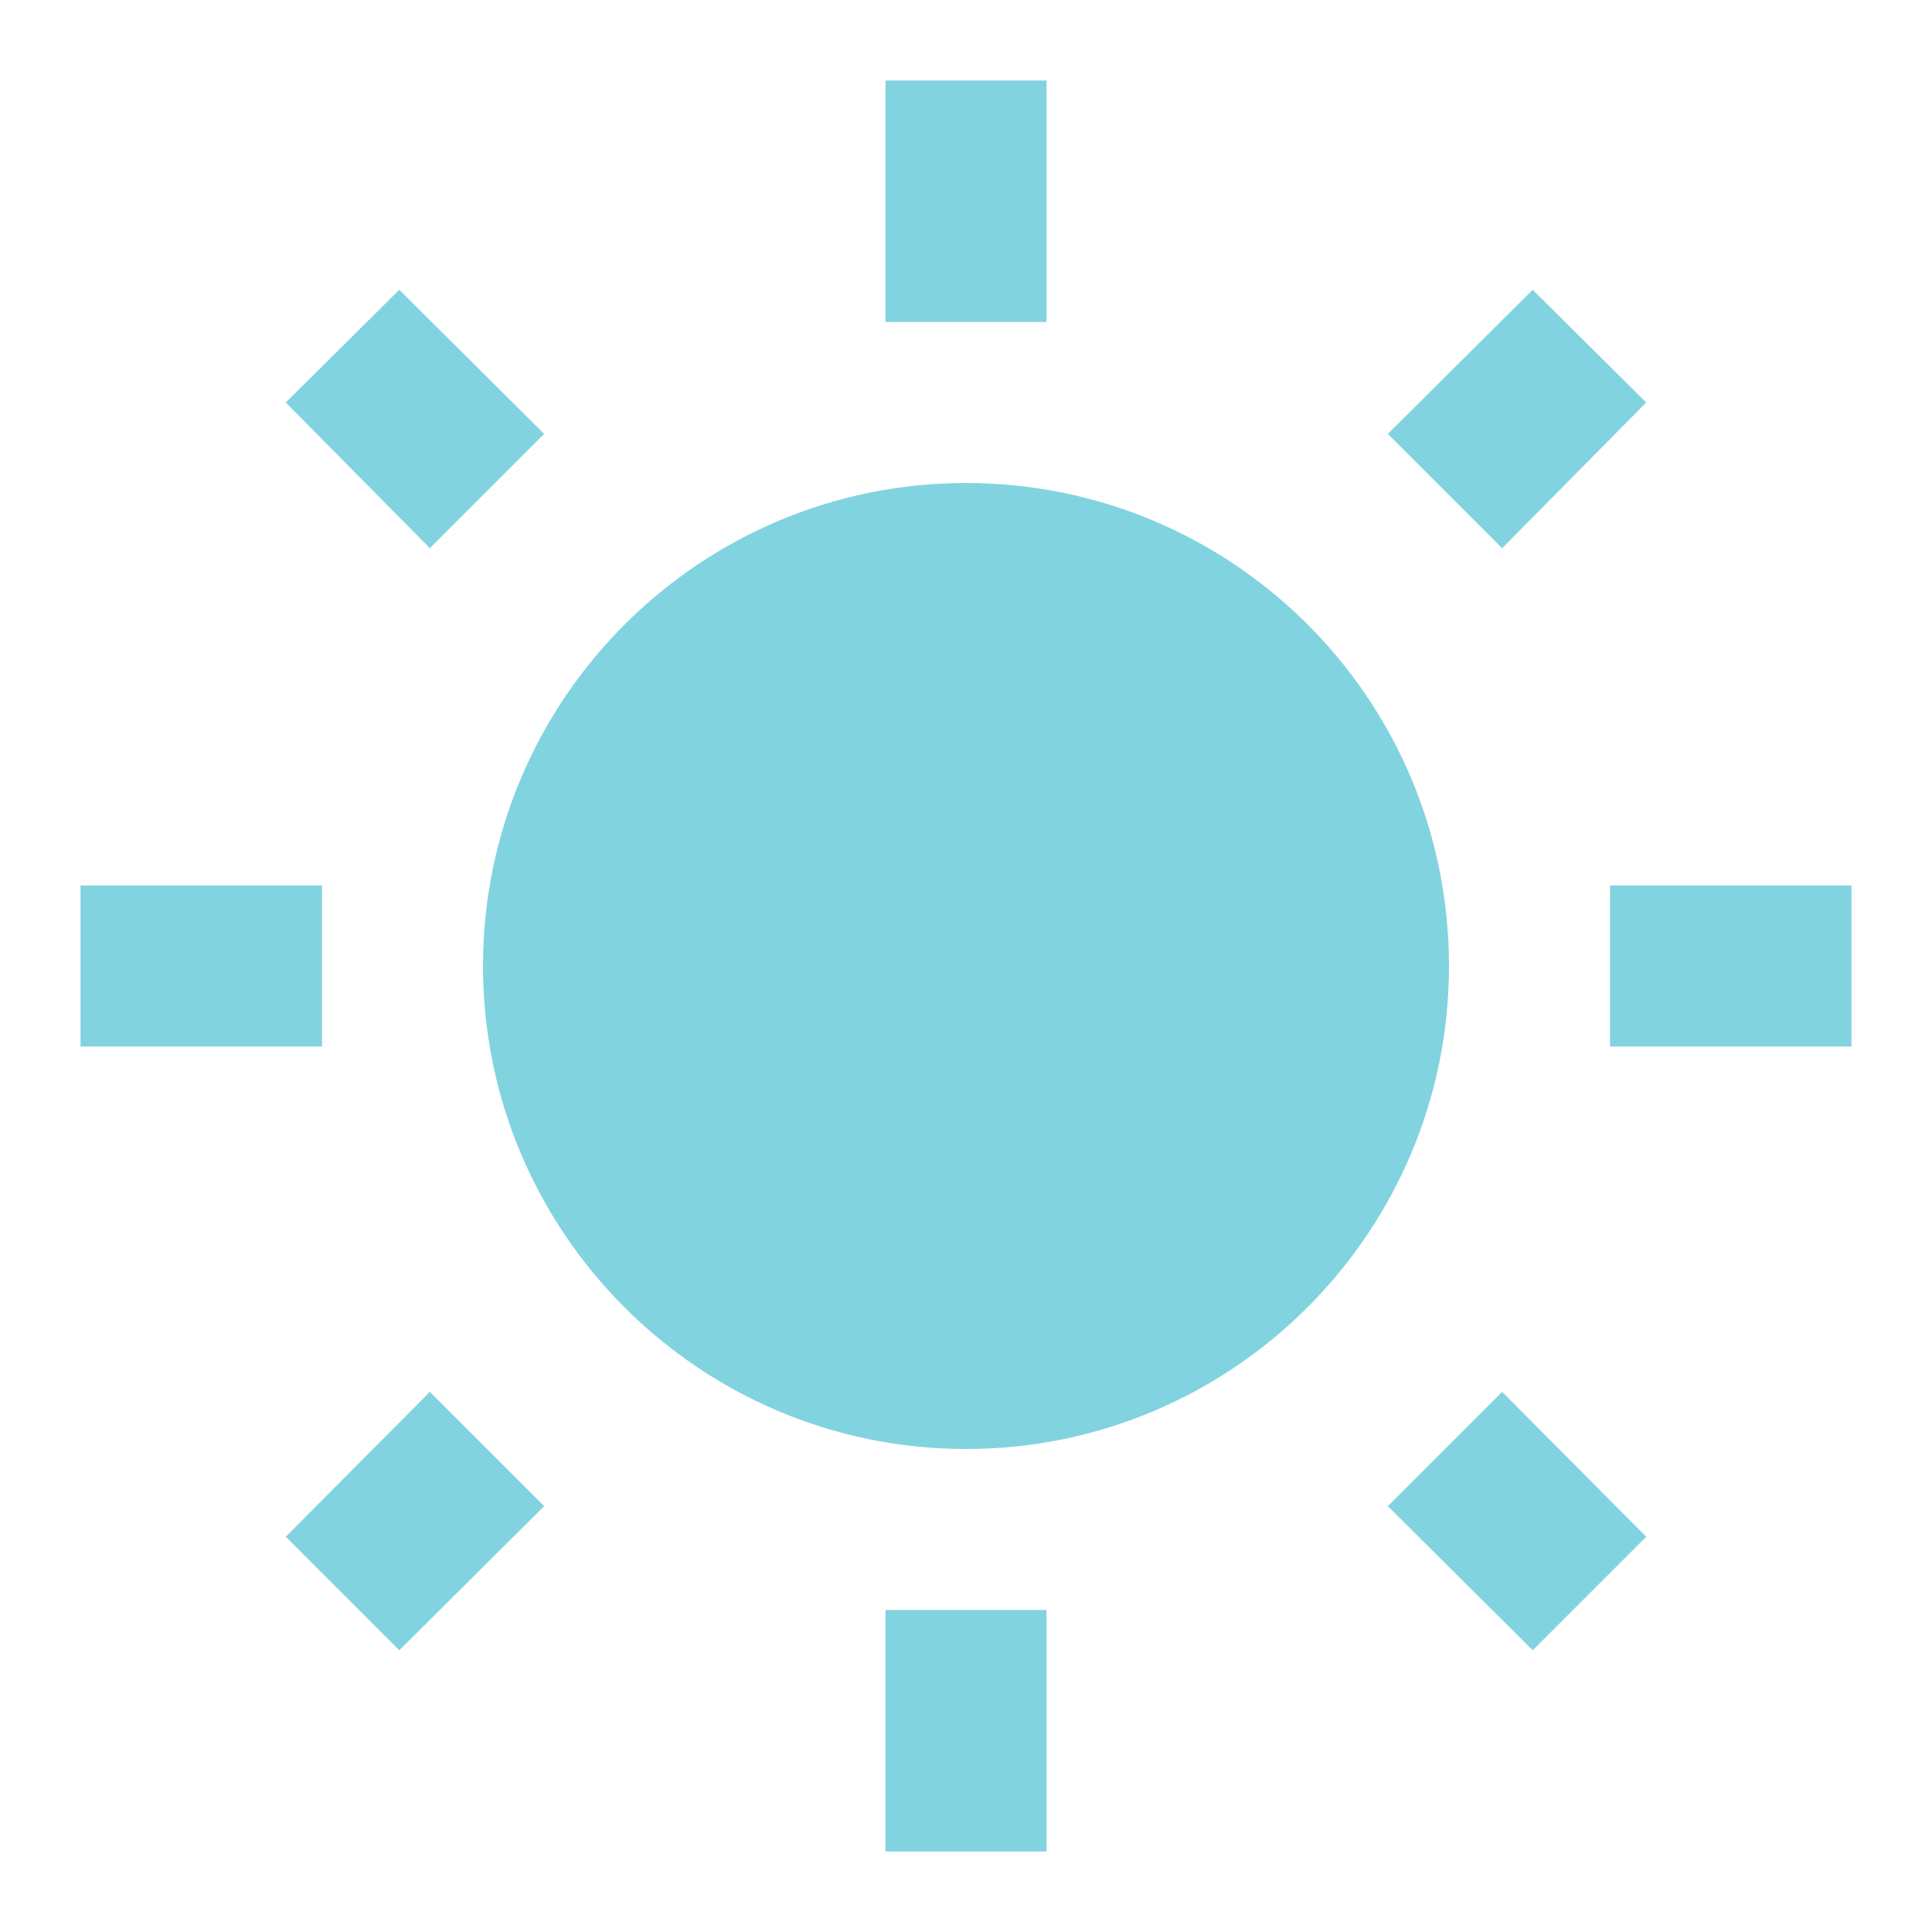
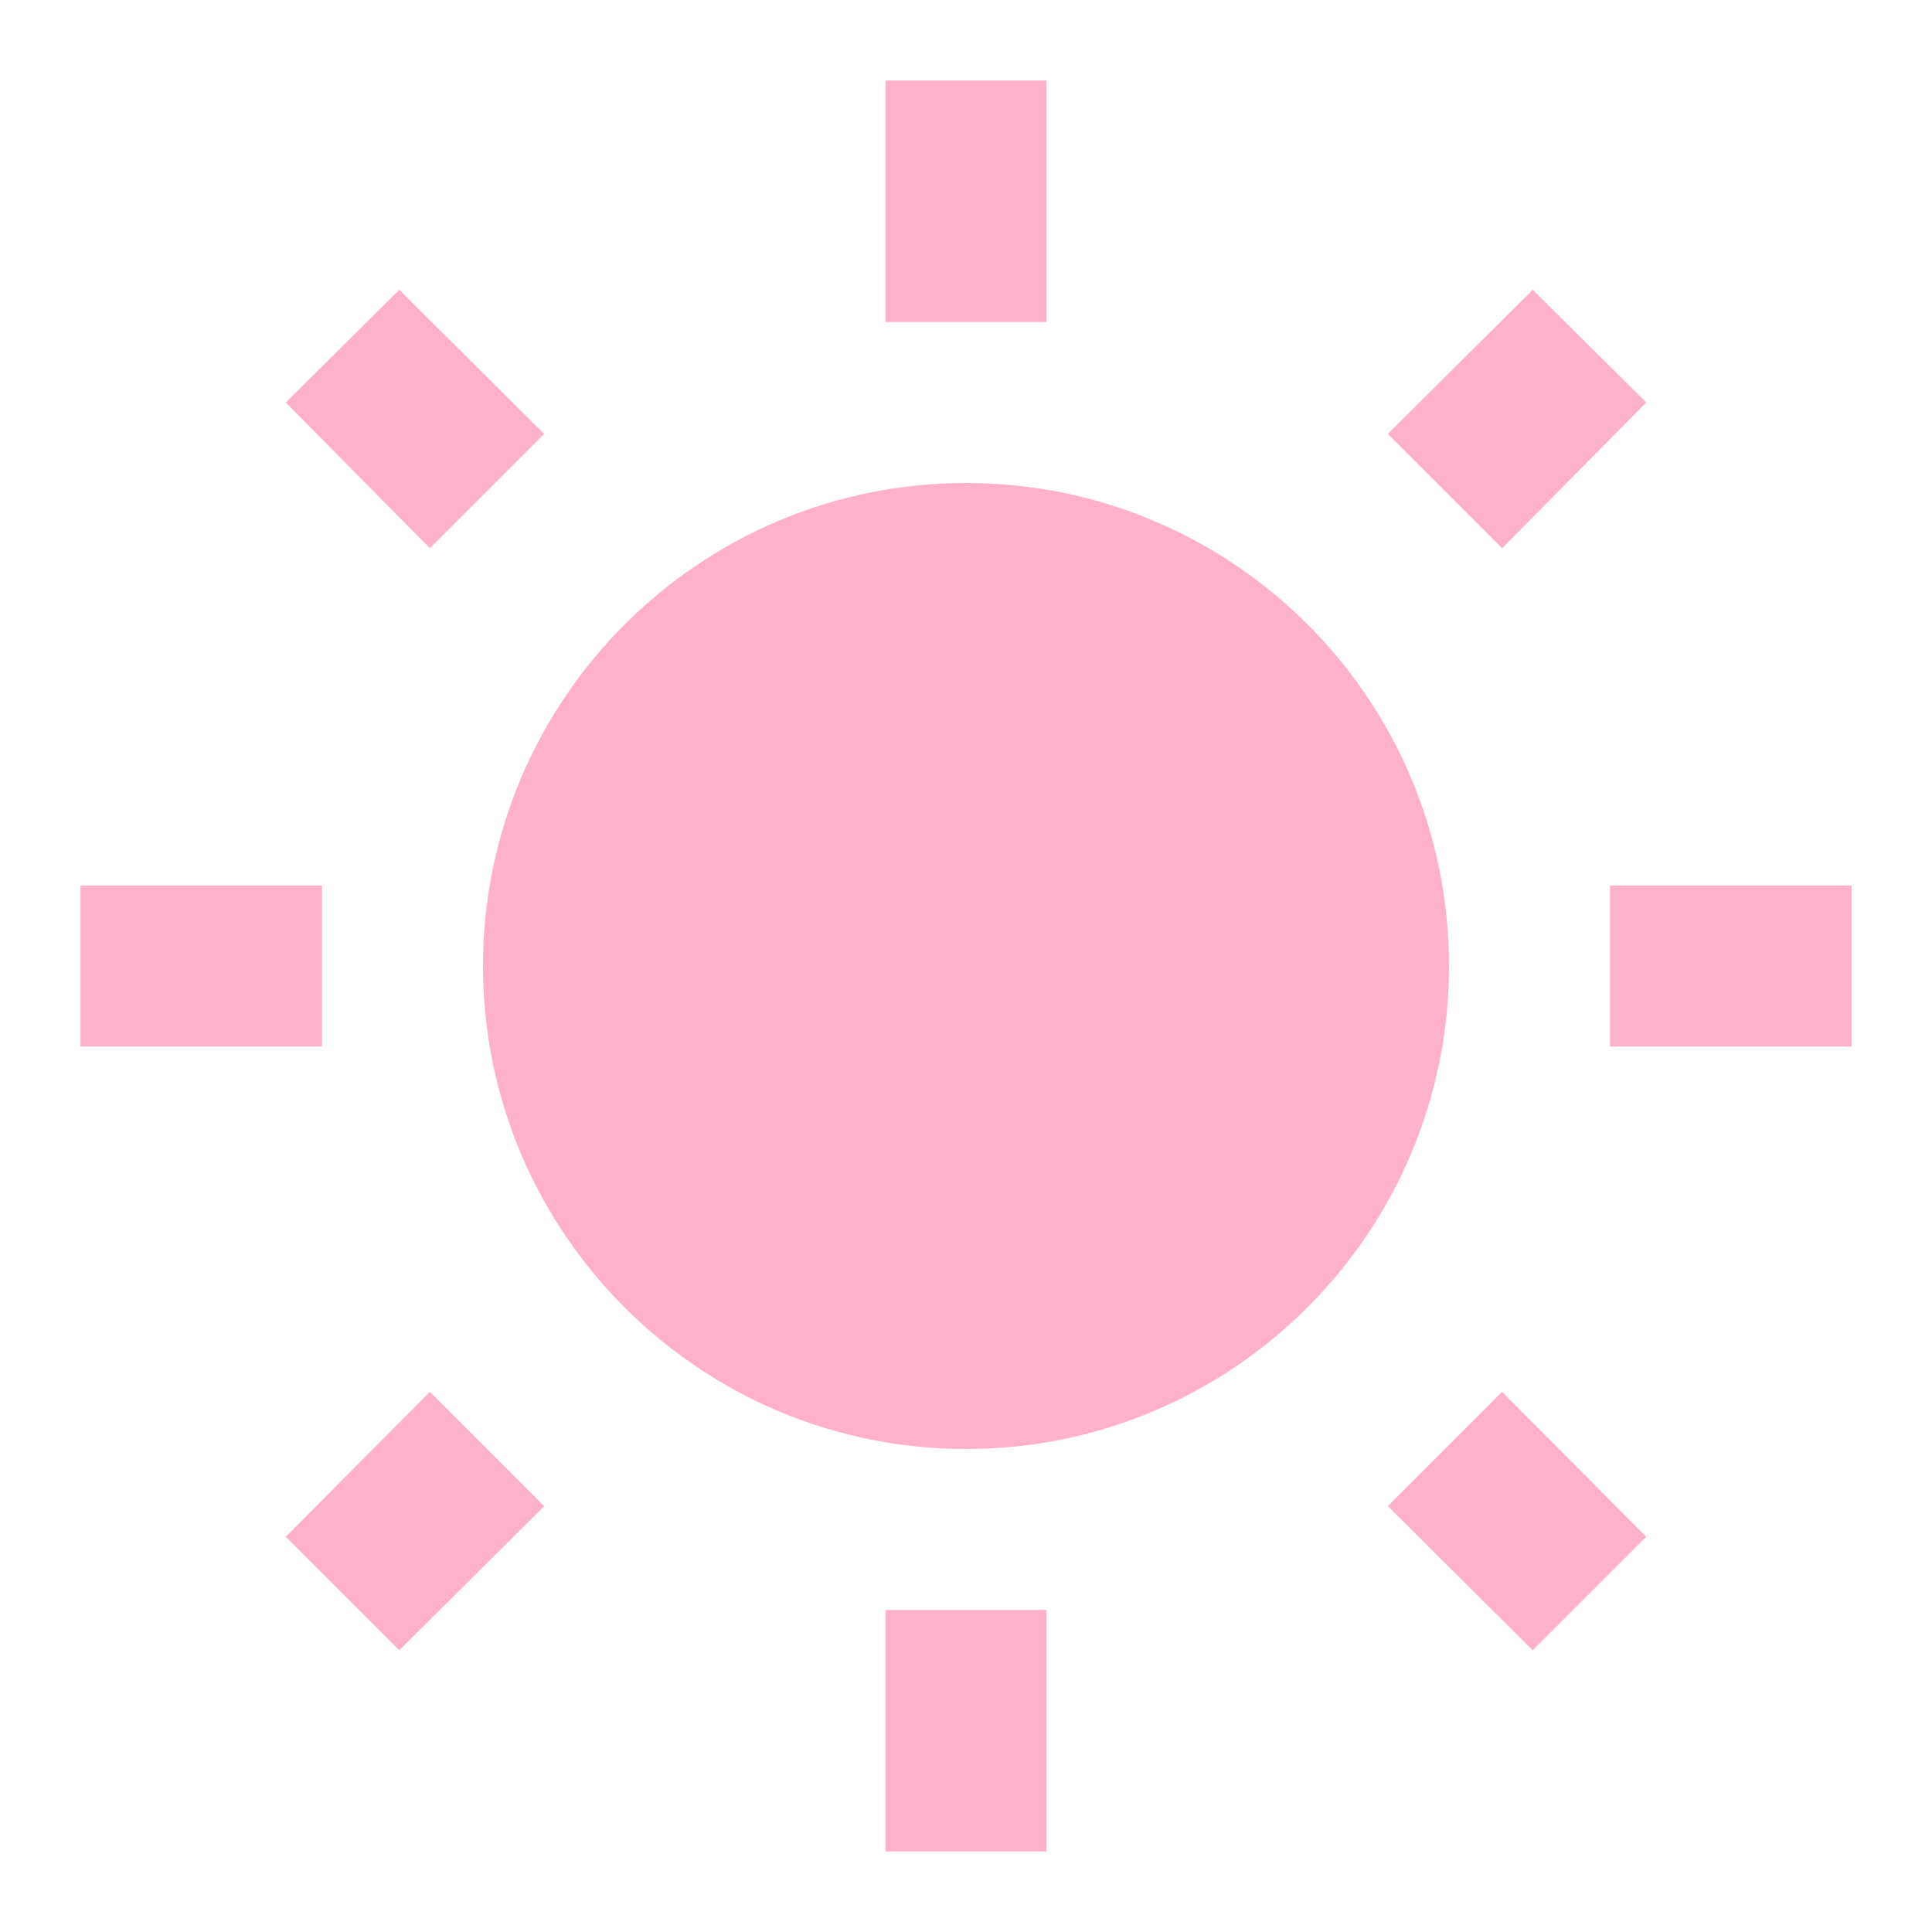
- <svg xmlns="http://www.w3.org/2000/svg" fill="#82D3E0" preserveAspectRatio="xMidYMid meet" id="mdi-white-balance-sunny" viewBox="0 0 24 24">
+ <svg xmlns="http://www.w3.org/2000/svg" fill="#FFB0CD" preserveAspectRatio="xMidYMid meet" id="mdi-white-balance-sunny" viewBox="0 0 24 24">
  <path d="M3.55 19.09L4.96 20.5L6.76 18.71L5.34 17.29M12 6C8.69 6 6 8.69 6 12S8.69 18 12 18 18 15.31 18 12C18 8.68 15.31 6 12 6M20 13H23V11H20M17.24 18.71L19.04 20.5L20.45 19.09L18.66 17.29M20.45 5L19.04 3.6L17.24 5.39L18.66 6.81M13 1H11V4H13M6.76 5.39L4.96 3.6L3.55 5L5.34 6.81L6.76 5.39M1 13H4V11H1M13 20H11V23H13" />
</svg>
